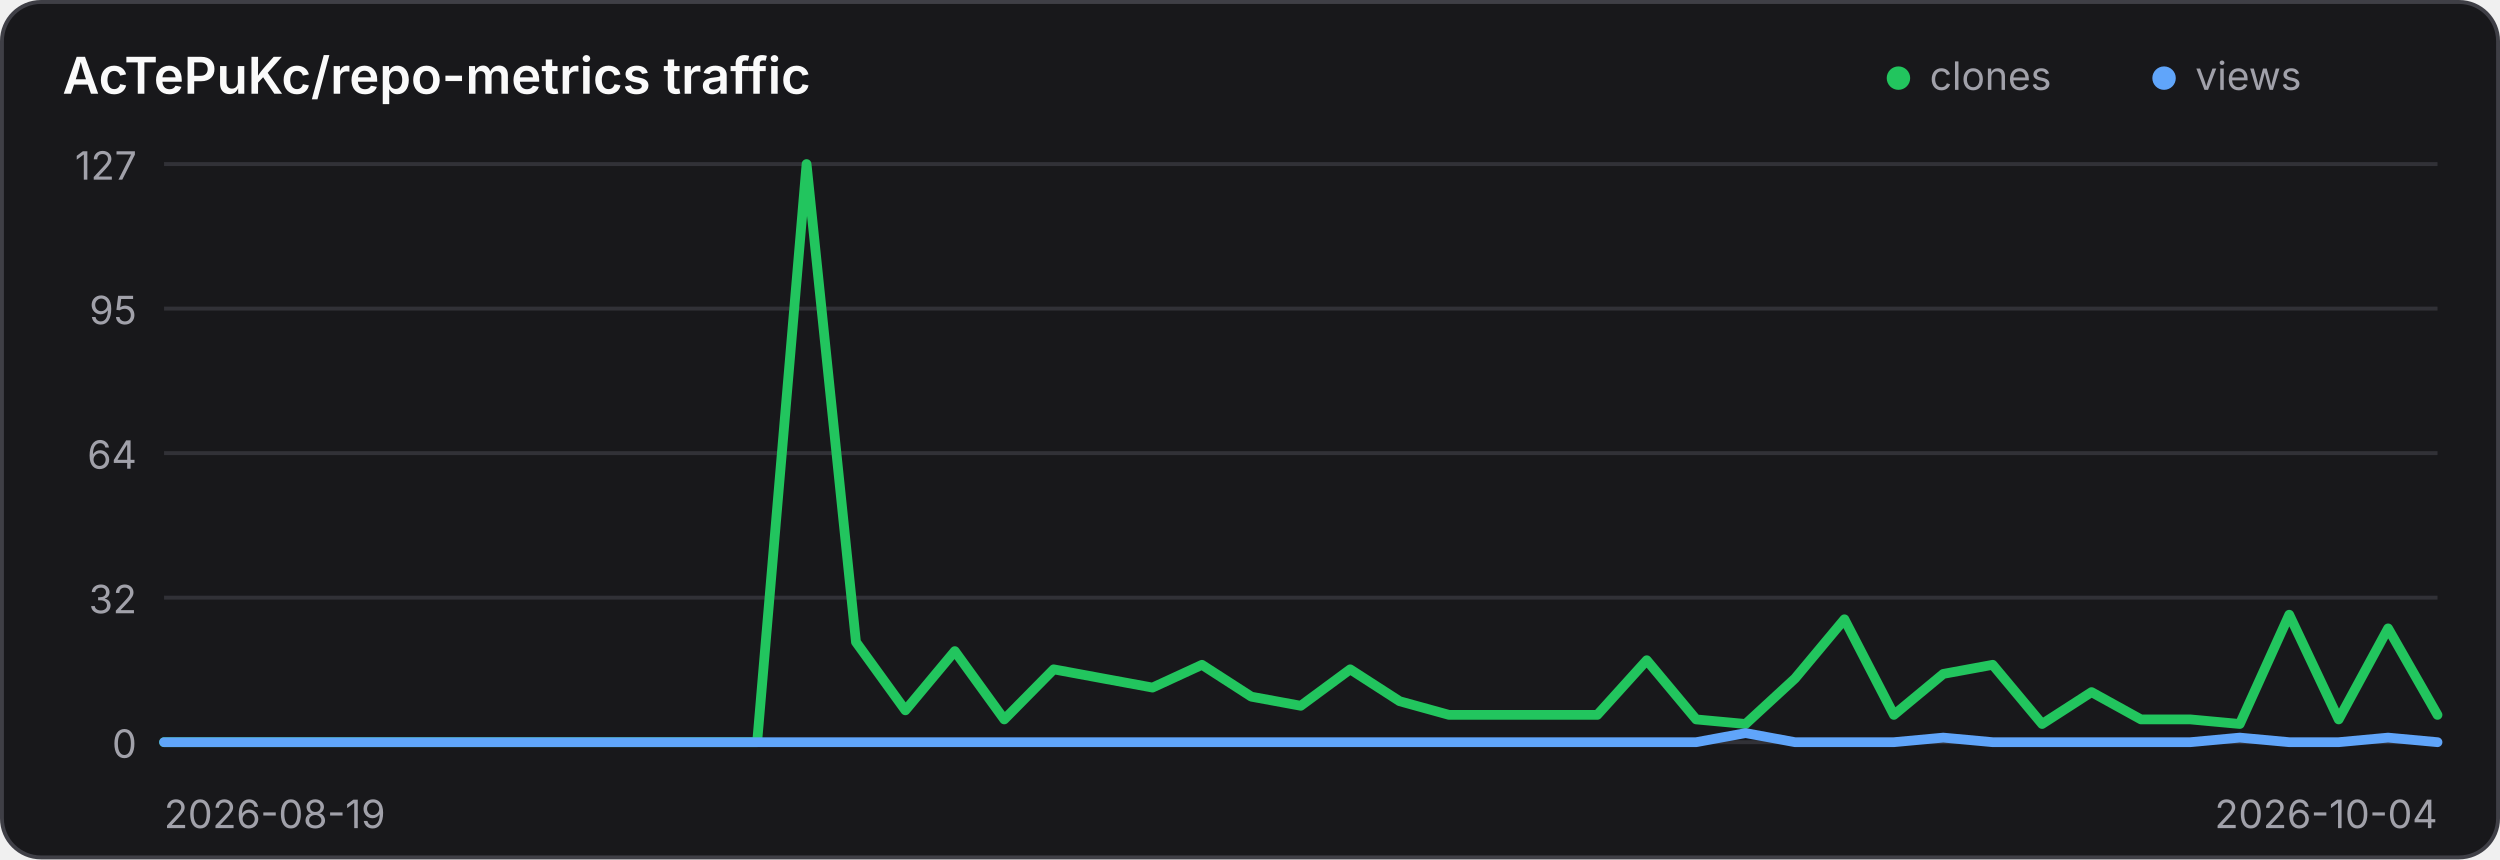
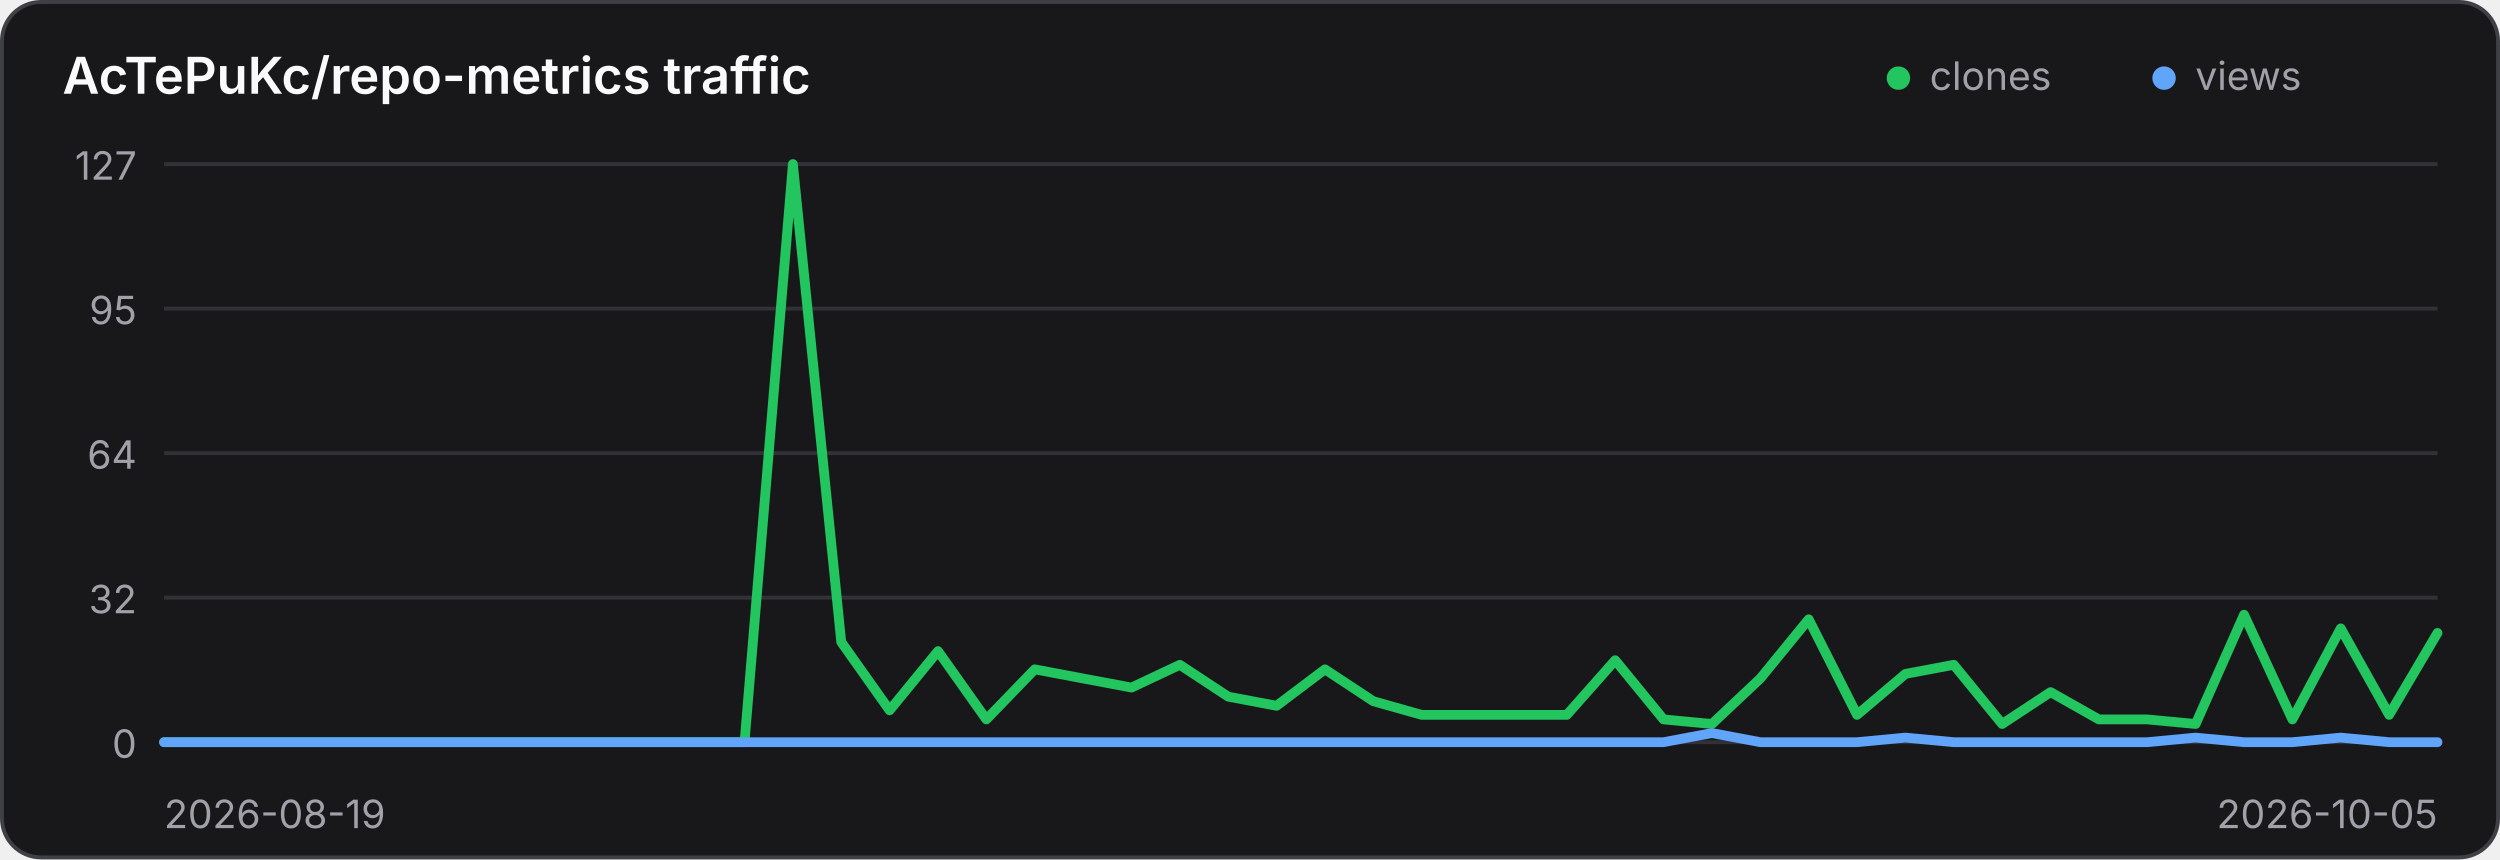
<svg xmlns="http://www.w3.org/2000/svg" width="640" height="220" viewBox="0 0 640 220" role="img" aria-label="Traffic history for AcTePuKc/repo-metrics">
  <style>
    .panel { fill: #18181b; stroke: #3f3f46; }
    .title { fill: #fafafa; }
    .axis { fill: #a1a1aa; font: 10px Inter,ui-sans-serif,system-ui,sans-serif; }
    .grid { stroke: #3f3f46; stroke-width: 1; opacity: .65; }
    @media (prefers-color-scheme: light) {
      .panel { fill: #ffffff; stroke: #d4d4d8; }
      .title { fill: #18181b; }
      .axis { fill: #71717a; }
      .grid { stroke: #d4d4d8; }
    }
  </style>
  <rect class="panel" x="0.5" y="0.5" width="639" height="219" rx="10" stroke-width="1" />
  <text class="title" x="16" y="24" font-family="Inter,ui-sans-serif,system-ui,sans-serif" font-size="13" font-weight="600">AcTePuKc/repo-metrics traffic</text>
  <circle cx="486" cy="20" r="3" fill="#22c55e" />
  <text class="axis" x="494" y="23">clones</text>
  <circle cx="554" cy="20" r="3" fill="#60a5fa" />
  <text class="axis" x="562" y="23">views</text>
  <line class="grid" x1="42" y1="42.00" x2="624" y2="42.00" />
  <text class="axis" x="35" y="46.00" text-anchor="end">127</text>
  <line class="grid" x1="42" y1="79.00" x2="624" y2="79.00" />
  <text class="axis" x="35" y="83.00" text-anchor="end">95</text>
  <line class="grid" x1="42" y1="116.00" x2="624" y2="116.00" />
  <text class="axis" x="35" y="120.00" text-anchor="end">64</text>
  <line class="grid" x1="42" y1="153.00" x2="624" y2="153.00" />
  <text class="axis" x="35" y="157.00" text-anchor="end">32</text>
  <line class="grid" x1="42" y1="190.00" x2="624" y2="190.00" />
  <text class="axis" x="35" y="194.00" text-anchor="end">0</text>
-   <polyline points="42.00,190.00 54.65,190.00 67.30,190.00 79.96,190.00 92.61,190.00 105.26,190.00 117.91,190.00 130.57,190.00 143.22,190.00 155.87,190.00 168.52,190.00 181.17,190.00 193.83,190.00 206.48,42.00 219.13,164.36 231.78,181.84 244.43,166.69 257.09,184.17 269.74,171.35 282.39,173.69 295.04,176.02 307.70,170.19 320.35,178.35 333.00,180.68 345.65,171.35 358.30,179.51 370.96,183.01 383.61,183.01 396.26,183.01 408.91,183.01 421.57,169.02 434.22,184.17 446.87,185.34 459.52,173.69 472.17,158.54 484.83,183.01 497.48,172.52 510.13,170.19 522.78,185.34 535.43,177.18 548.09,184.17 560.74,184.17 573.39,185.34 586.04,157.37 598.70,184.17 611.35,160.87 624.00,183.01" fill="none" stroke="#22c55e" stroke-width="2.5" stroke-linecap="round" stroke-linejoin="round" />
-   <polyline points="42.00,190.00 54.65,190.00 67.30,190.00 79.96,190.00 92.61,190.00 105.26,190.00 117.91,190.00 130.57,190.00 143.22,190.00 155.87,190.00 168.52,190.00 181.17,190.00 193.83,190.00 206.48,190.00 219.13,190.00 231.78,190.00 244.43,190.00 257.09,190.00 269.74,190.00 282.39,190.00 295.04,190.00 307.70,190.00 320.35,190.00 333.00,190.00 345.65,190.00 358.30,190.00 370.96,190.00 383.61,190.00 396.26,190.00 408.91,190.00 421.57,190.00 434.22,190.00 446.87,187.67 459.52,190.00 472.17,190.00 484.83,190.00 497.48,188.83 510.13,190.00 522.78,190.00 535.43,190.00 548.09,190.00 560.74,190.00 573.39,188.83 586.04,190.00 598.70,190.00 611.35,188.83 624.00,190.00" fill="none" stroke="#60a5fa" stroke-width="2.5" stroke-linecap="round" stroke-linejoin="round" />
+   <polyline points="42.00,190.00 54.38,190.00 66.77,190.00 79.15,190.00 91.53,190.00 103.91,190.00 116.30,190.00 128.68,190.00 141.06,190.00 153.45,190.00 165.83,190.00 178.21,190.00 190.60,190.00 202.98,42.00 215.36,164.36 227.74,181.84 240.13,166.69 252.51,184.17 264.89,171.35 277.28,173.69 289.66,176.02 302.04,170.19 314.43,178.35 326.81,180.68 339.19,171.35 351.57,179.51 363.96,183.01 376.34,183.01 388.72,183.01 401.11,183.01 413.49,169.02 425.87,184.17 438.26,185.34 450.64,173.69 463.02,158.54 475.40,183.01 487.79,172.52 500.17,170.19 512.55,185.34 524.94,177.18 537.32,184.17 549.70,184.17 562.09,185.34 574.47,157.37 586.85,184.17 599.23,160.87 611.62,183.01 624.00,162.03" fill="none" stroke="#22c55e" stroke-width="2.5" stroke-linecap="round" stroke-linejoin="round" />
+   <polyline points="42.00,190.00 54.38,190.00 66.77,190.00 79.15,190.00 91.53,190.00 103.91,190.00 116.30,190.00 128.68,190.00 141.06,190.00 153.45,190.00 165.83,190.00 178.21,190.00 190.60,190.00 202.98,190.00 215.36,190.00 227.74,190.00 240.13,190.00 252.51,190.00 264.89,190.00 277.28,190.00 289.66,190.00 302.04,190.00 314.43,190.00 326.81,190.00 339.19,190.00 351.57,190.00 363.96,190.00 376.34,190.00 388.72,190.00 401.11,190.00 413.49,190.00 425.87,190.00 438.26,187.67 450.64,190.00 463.02,190.00 475.40,190.00 487.79,188.83 500.17,190.00 512.55,190.00 524.94,190.00 537.32,190.00 549.70,190.00 562.09,188.83 574.47,190.00 586.85,190.00 599.23,188.83 611.62,190.00 624.00,190.00" fill="none" stroke="#60a5fa" stroke-width="2.5" stroke-linecap="round" stroke-linejoin="round" />
  <text class="axis" x="42" y="212">2026-08-19</text>
-   <text class="axis" x="624" y="212" text-anchor="end">2026-10-04</text>
+   <text class="axis" x="624" y="212" text-anchor="end">2026-10-05</text>
</svg>
